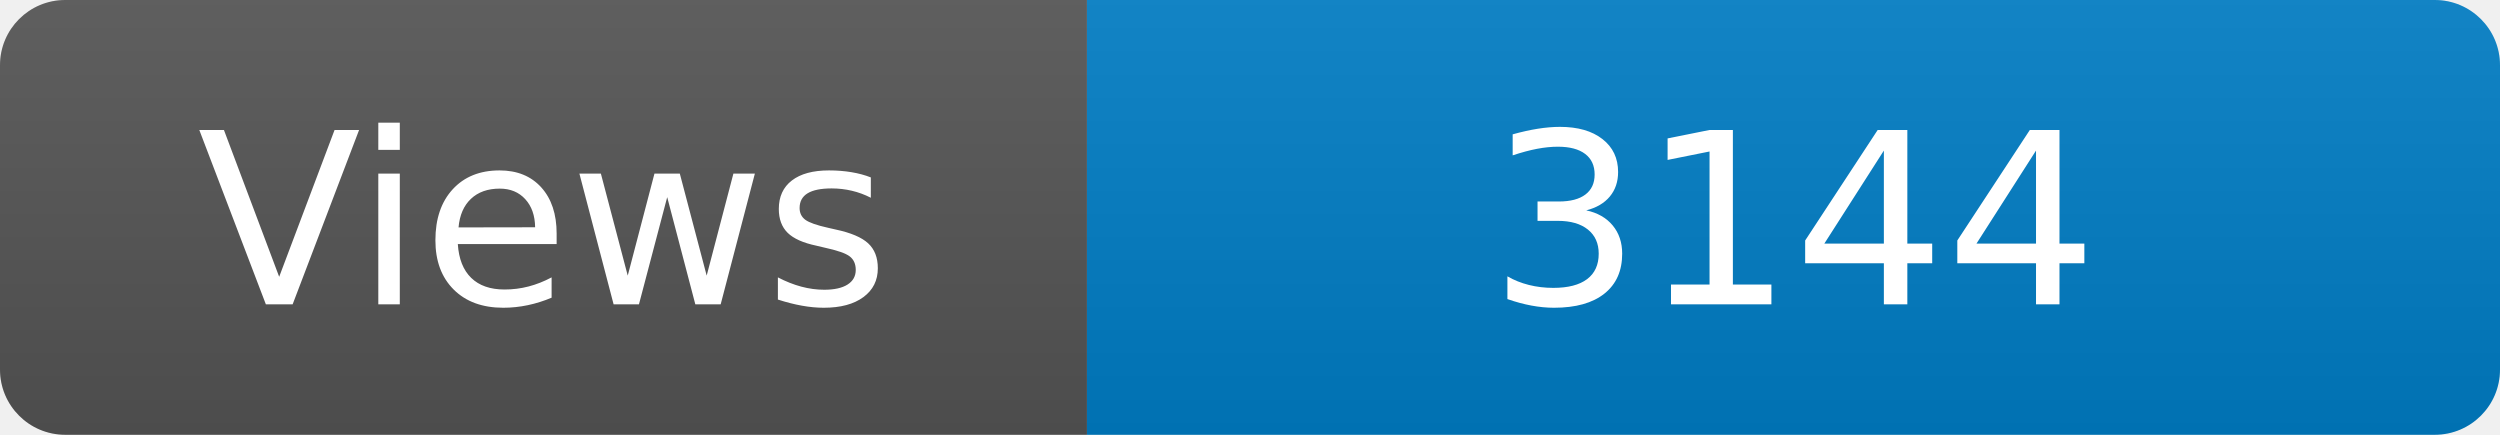
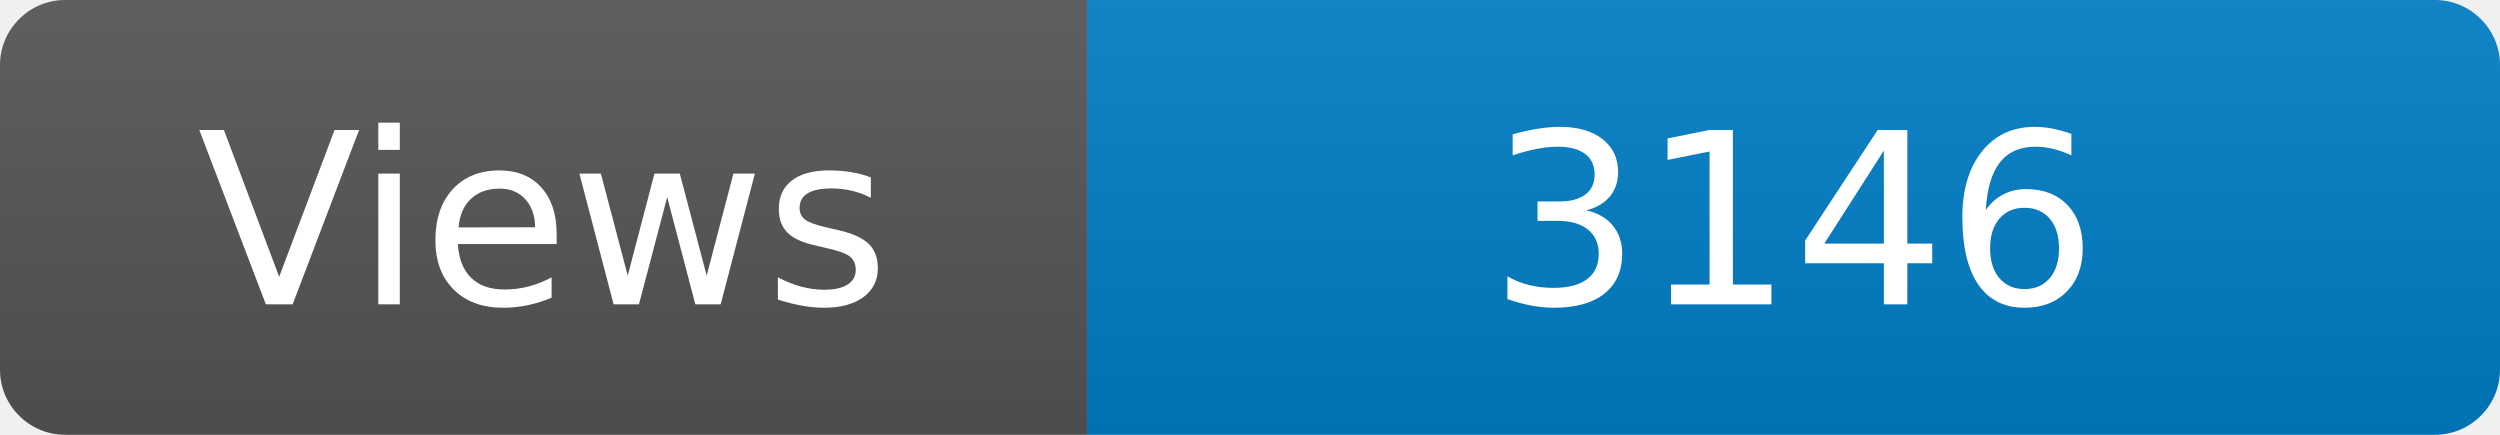
<svg xmlns="http://www.w3.org/2000/svg" width="115" height="20" role="img" aria-label="Maintained?: yes">
  <linearGradient id="s" x2="0" y2="100%">
    <stop offset="0" stop-color="#bbb" stop-opacity=".1" />
    <stop offset="1" stop-opacity=".1" />
  </linearGradient>
  <clipPath id="r">
    <rect width="115" height="20" rx="3" fill="#fff" />
  </clipPath>
  <g clip-path="url(#r)">
    <rect width="50" height="20" fill="#555" />
    <rect x="50" width="160" height="20" fill="#007ec6" />
    <rect width="115" height="20" fill="url(#s)" />
  </g>
  <g fill="#fff" text-anchor="middle" font-family="Verdana,Geneva,DejaVu Sans,sans-serif" font-size="110">
    <text x="250" y="140" transform="scale(.1)" fill="#fff">Views</text>
-     <text x="825" y="140" transform="scale(.1)" fill="#fff">3144</text>
+     <text x="825" y="140" transform="scale(.1)" fill="#fff">3146</text>
  </g>
</svg>
